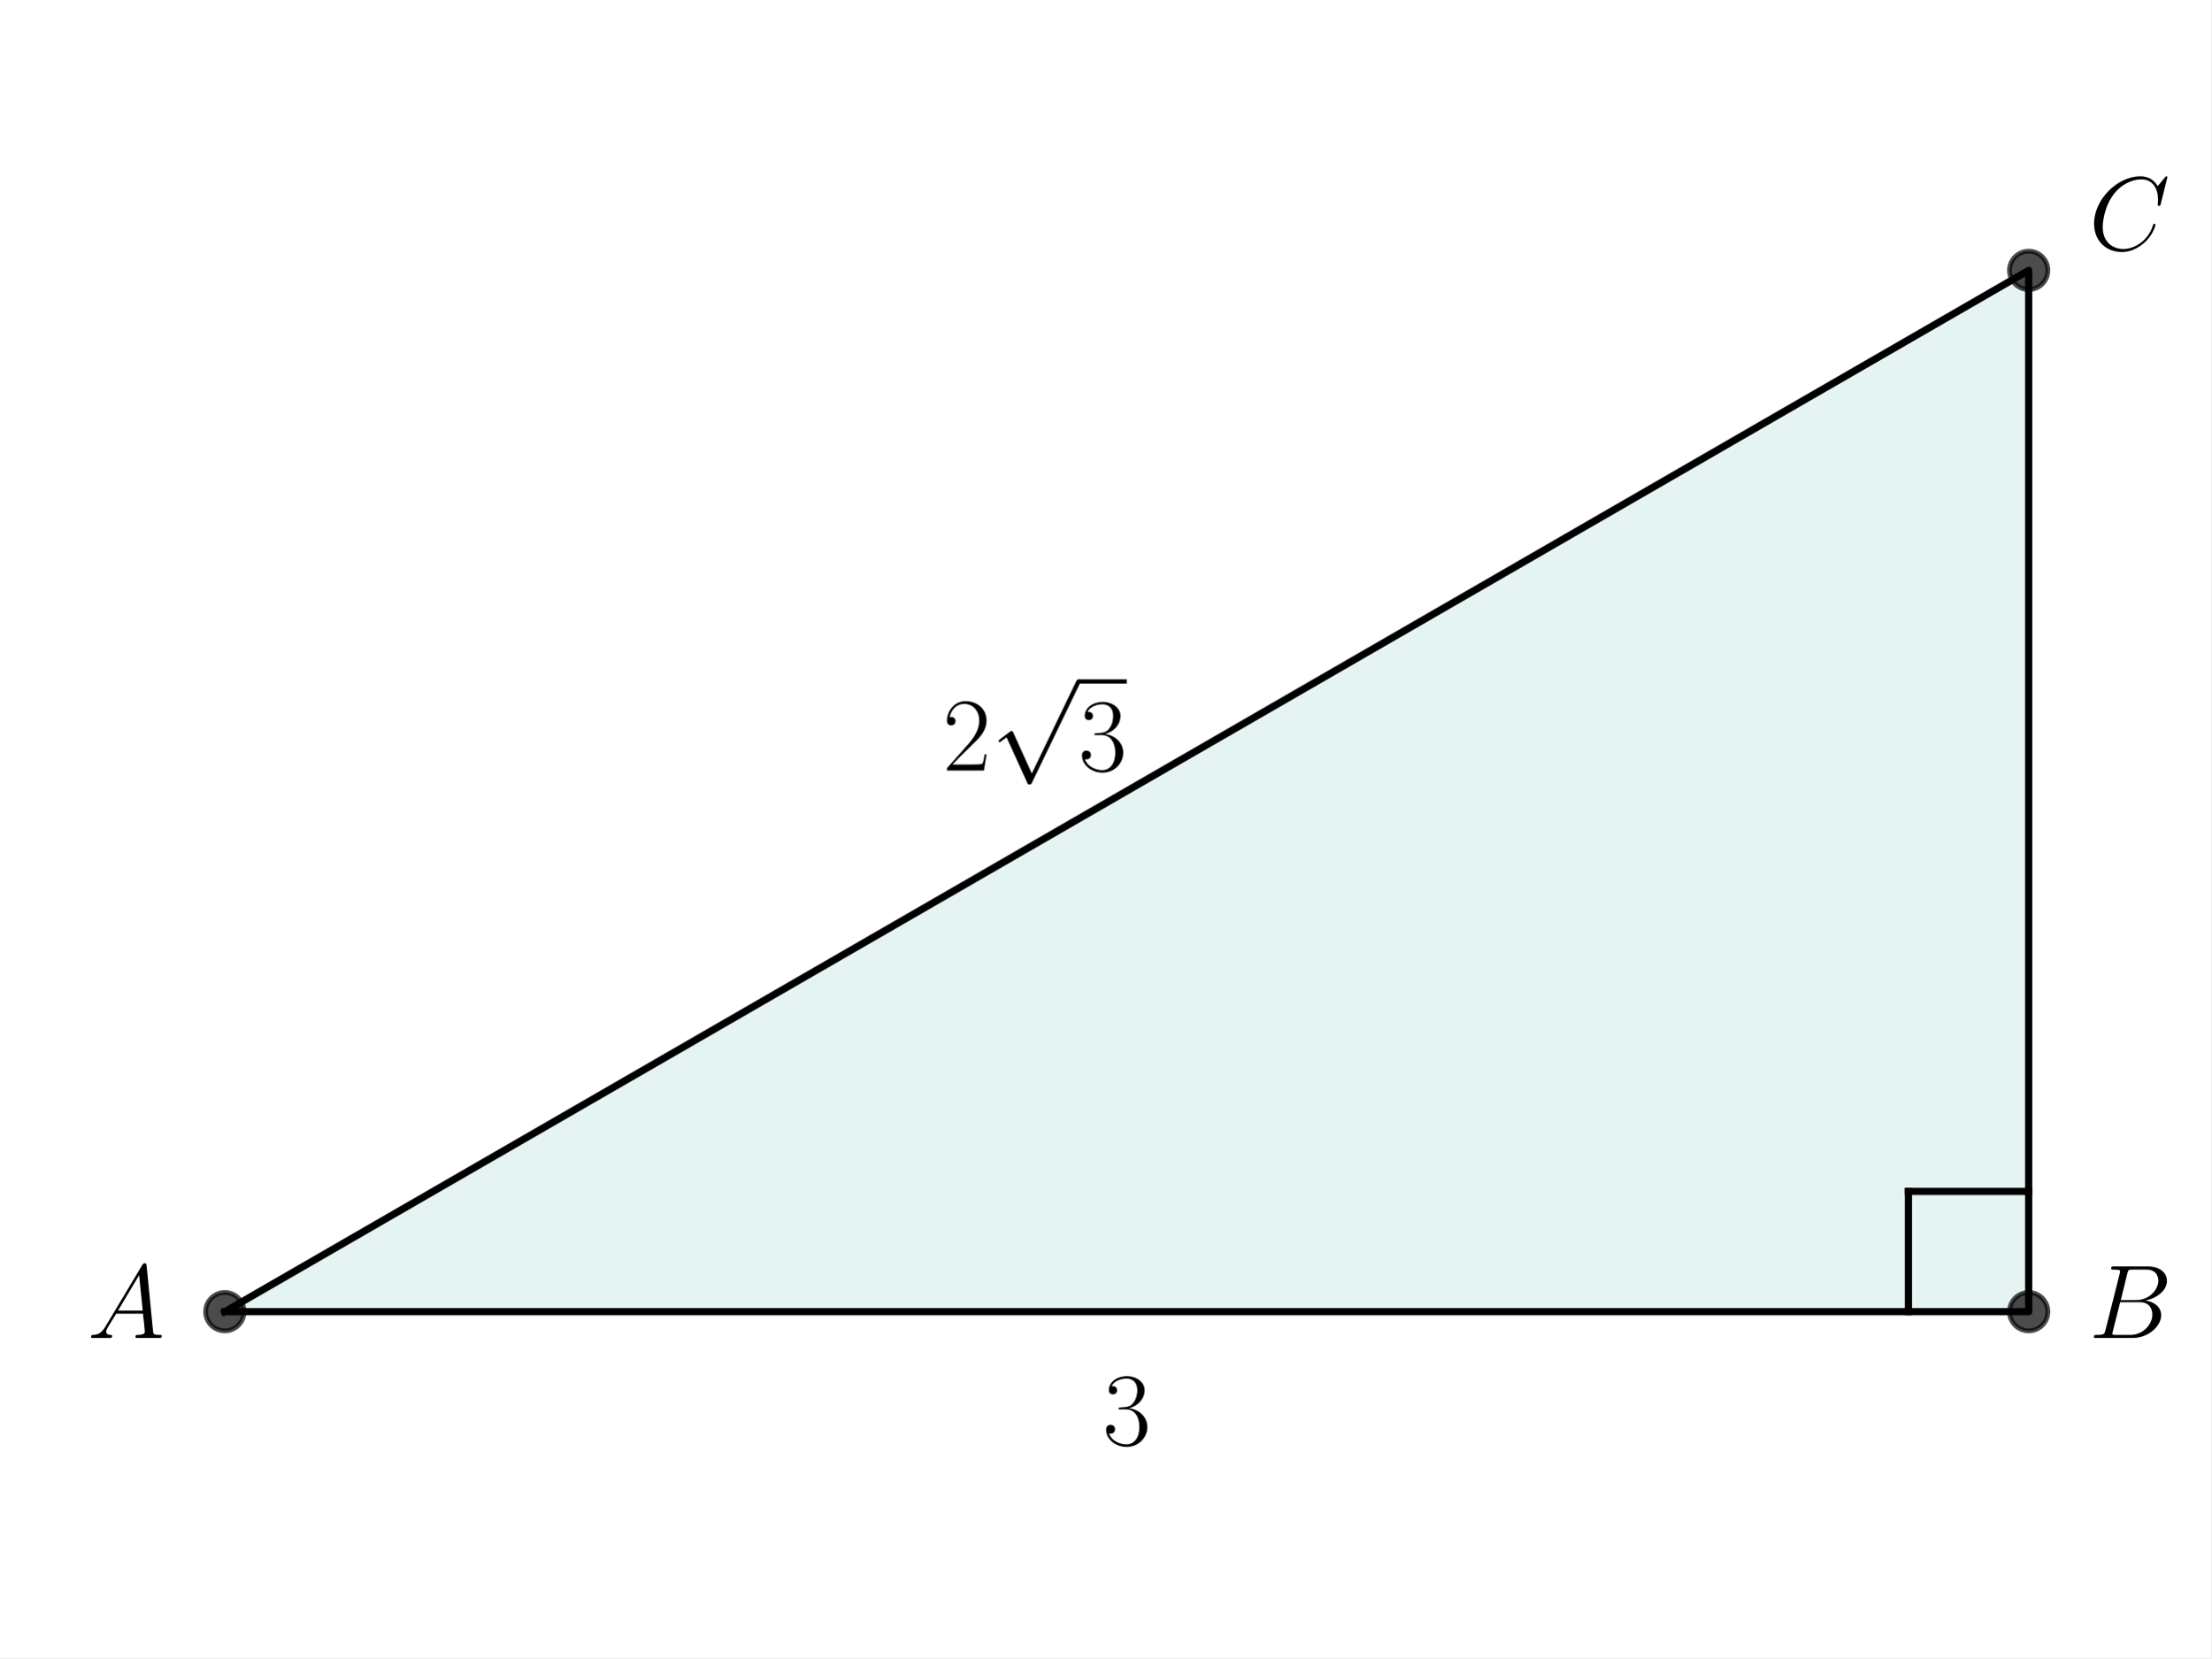
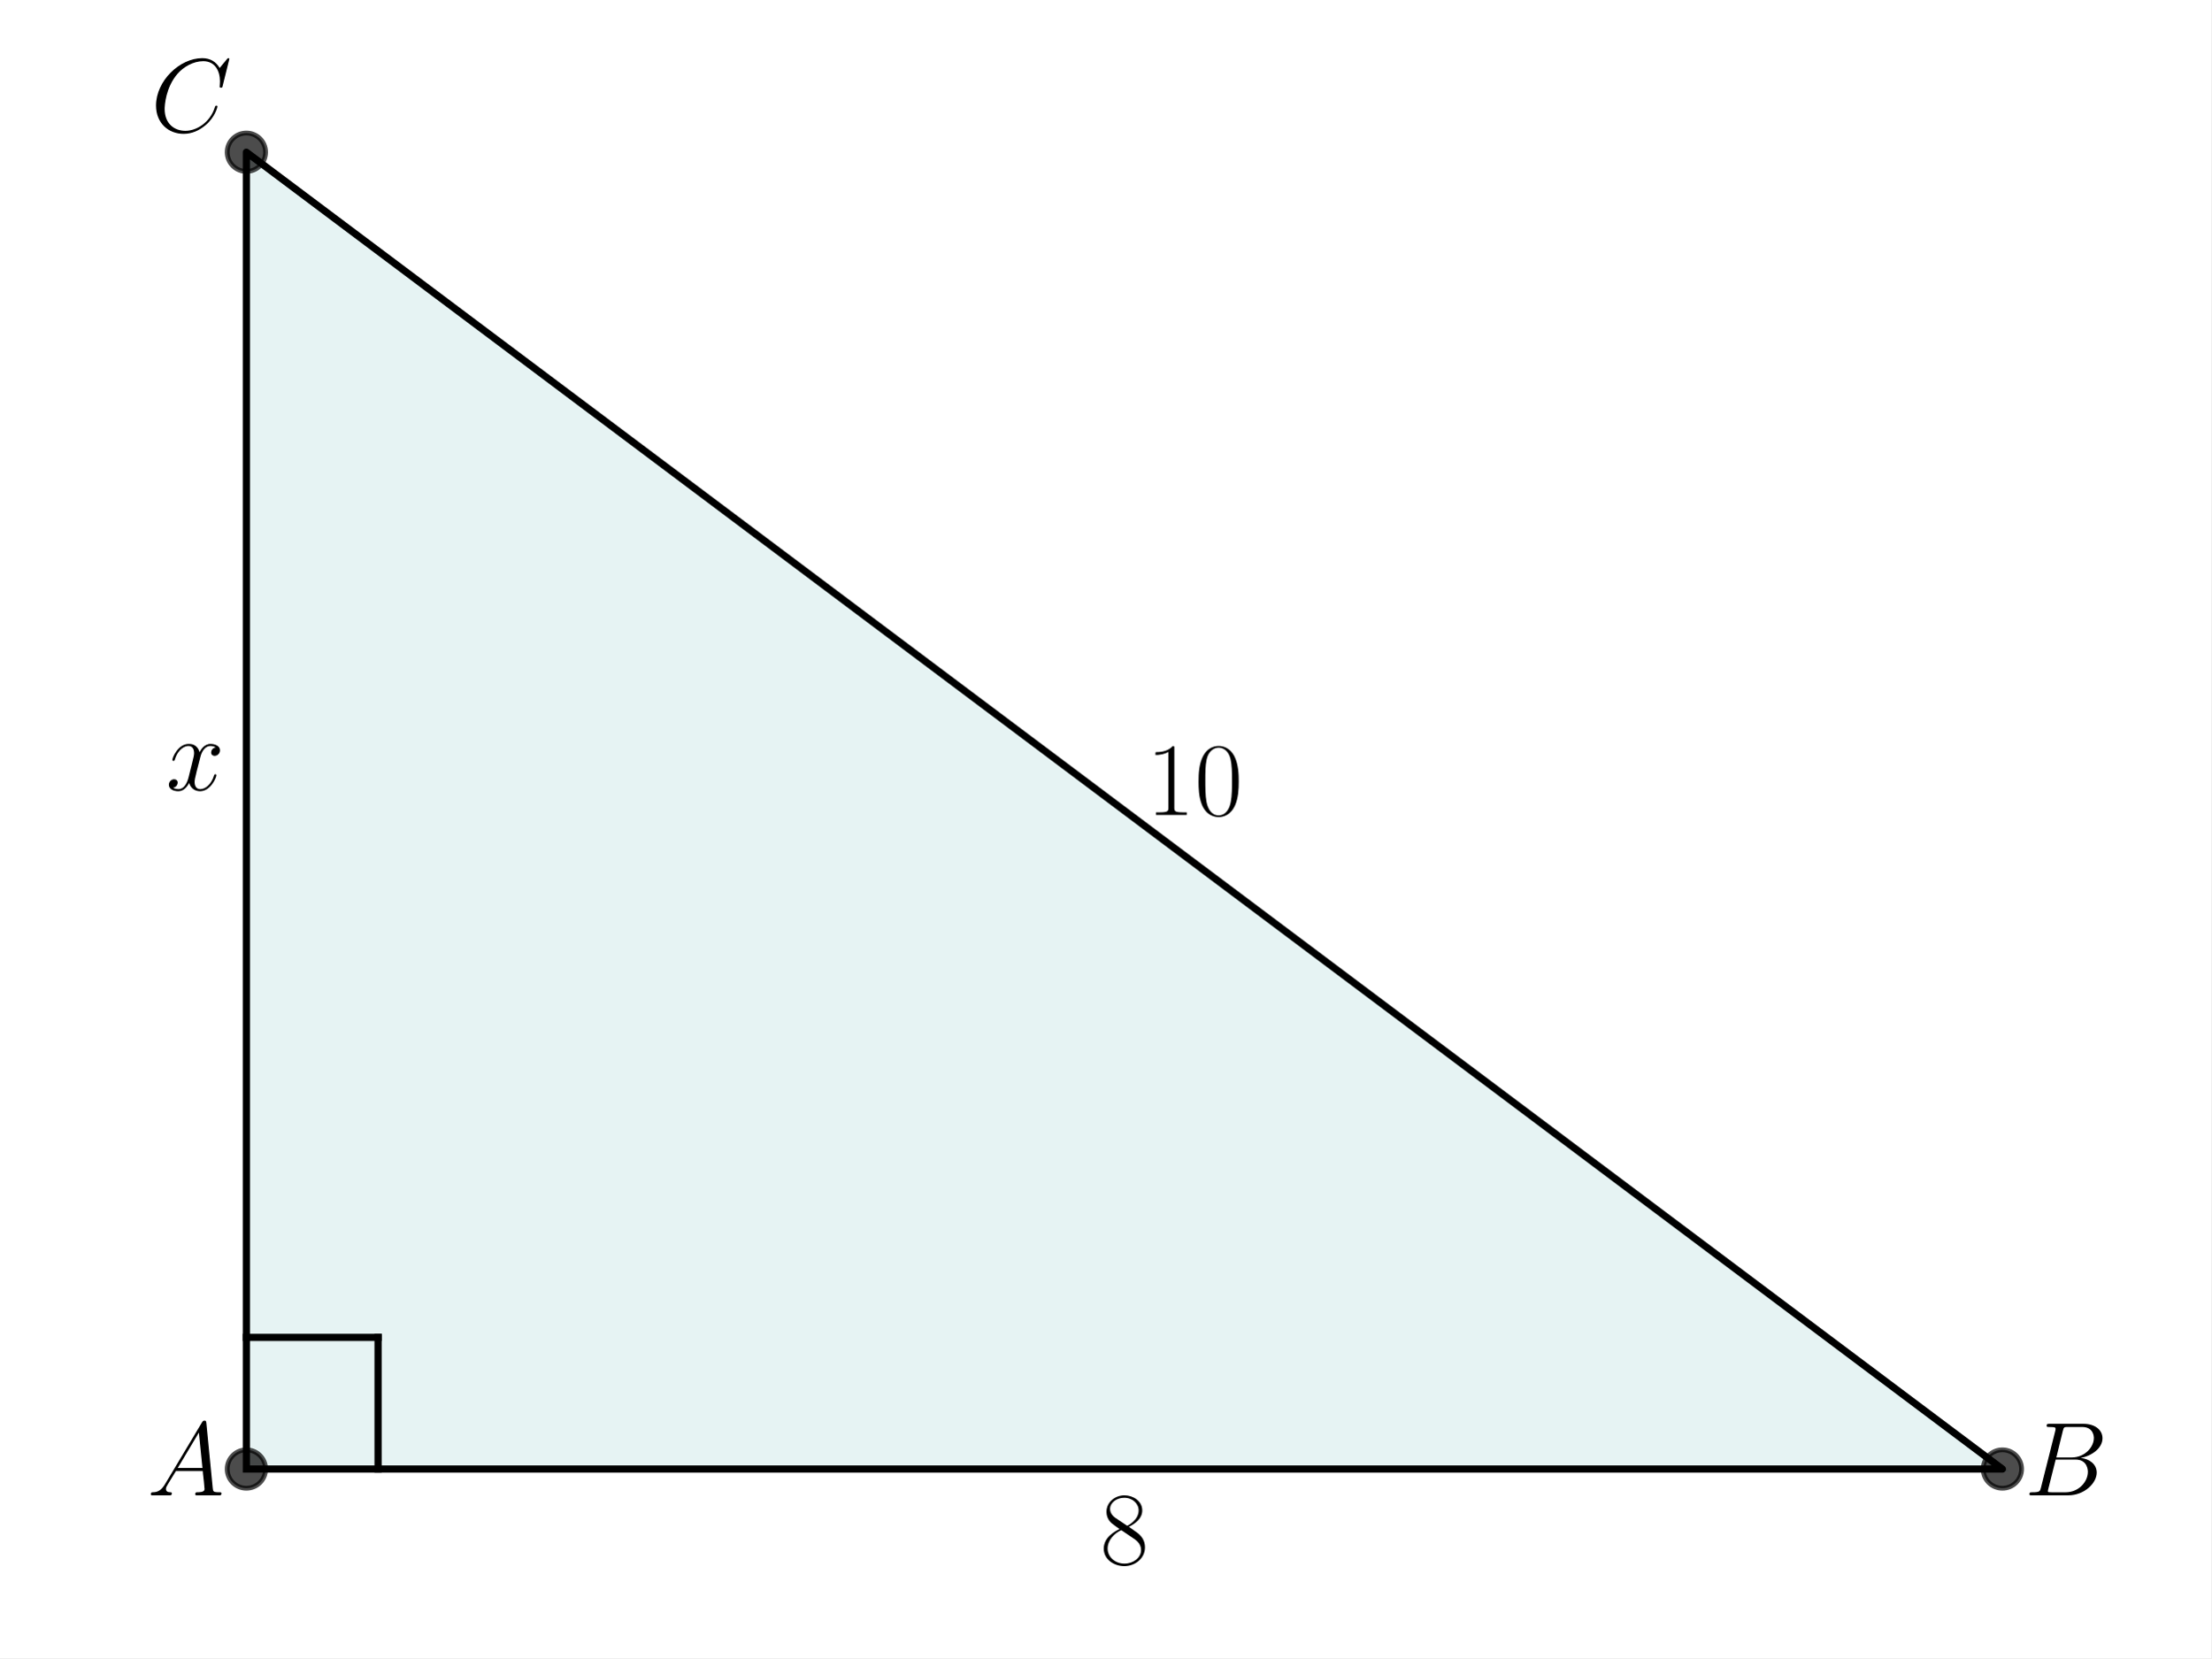
<svg xmlns="http://www.w3.org/2000/svg" xmlns:xlink="http://www.w3.org/1999/xlink" width="460.8pt" height="345.6pt" viewBox="0 0 460.8 345.6" version="1.1">
  <defs>
    <style type="text/css">*{stroke-linejoin: round; stroke-linecap: butt}</style>
  </defs>
  <g id="figure_1">
    <g id="patch_1">
      <path d="M 0 345.6  L 460.8 345.6  L 460.8 0  L 0 0  z " style="fill: #ffffff" />
    </g>
    <g id="axes_1">
      <g id="patch_2">
-         <path d="M 46.852 273.395  L 422.785 273.395  L 422.785 56.349  z " clip-path="url(#pf0dd8fb226)" style="fill: #008080; opacity: 0.1; stroke: #008080; stroke-linejoin: miter" />
+         <path d="M 51.345 306.195  L 417.307 306.195  L 51.345 31.723  z " clip-path="url(#p7d7b4d8881)" style="fill: #008080; opacity: 0.1; stroke: #008080; stroke-linejoin: miter" />
      </g>
      <g id="line2d_1">
-         <path d="M 46.852 273.395  L 422.785 273.395  L 422.785 56.349  L 46.852 273.395  " clip-path="url(#pf0dd8fb226)" style="fill: none; stroke: #000000; stroke-width: 1.5; stroke-linecap: square" />
+         <path d="M 51.345 306.195  L 417.307 306.195  L 51.345 31.723  L 51.345 306.195  " clip-path="url(#p7d7b4d8881)" style="fill: none; stroke: #000000; stroke-width: 1.5; stroke-linecap: square" />
      </g>
      <g id="line2d_2">
        <defs>
-           <path id="m519d380abe" d="M 0 4  C 1.061 4 2.078 3.579 2.828 2.828  C 3.579 2.078 4 1.061 4 0  C 4 -1.061 3.579 -2.078 2.828 -2.828  C 2.078 -3.579 1.061 -4 0 -4  C -1.061 -4 -2.078 -3.579 -2.828 -2.828  C -3.579 -2.078 -4 -1.061 -4 0  C -4 1.061 -3.579 2.078 -2.828 2.828  C -2.078 3.579 -1.061 4 0 4  z " style="stroke: #000000; stroke-opacity: 0.7" />
+           <path id="m886c085b7d" d="M 0 4  C 1.061 4 2.078 3.579 2.828 2.828  C 3.579 2.078 4 1.061 4 0  C 4 -1.061 3.579 -2.078 2.828 -2.828  C 2.078 -3.579 1.061 -4 0 -4  C -1.061 -4 -2.078 -3.579 -2.828 -2.828  C -3.579 -2.078 -4 -1.061 -4 0  C -4 1.061 -3.579 2.078 -2.828 2.828  C -2.078 3.579 -1.061 4 0 4  z " style="stroke: #000000; stroke-opacity: 0.7" />
        </defs>
-         <g clip-path="url(#pf0dd8fb226)">
-           <use xlink:href="#m519d380abe" x="422.785" y="56.349" style="fill-opacity: 0.7; stroke: #000000; stroke-opacity: 0.7" />
-           <use xlink:href="#m519d380abe" x="422.785" y="273.395" style="fill-opacity: 0.7; stroke: #000000; stroke-opacity: 0.7" />
-           <use xlink:href="#m519d380abe" x="46.852" y="273.395" style="fill-opacity: 0.7; stroke: #000000; stroke-opacity: 0.7" />
+         <g clip-path="url(#p7d7b4d8881)">
+           <use xlink:href="#m886c085b7d" x="51.345" y="31.723" style="fill-opacity: 0.7; stroke: #000000; stroke-opacity: 0.7" />
+           <use xlink:href="#m886c085b7d" x="417.307" y="306.195" style="fill-opacity: 0.7; stroke: #000000; stroke-opacity: 0.7" />
+           <use xlink:href="#m886c085b7d" x="51.345" y="306.195" style="fill-opacity: 0.7; stroke: #000000; stroke-opacity: 0.7" />
        </g>
      </g>
      <g id="line2d_3">
-         <path d="M 422.785 248.333  L 397.723 248.333  " clip-path="url(#pf0dd8fb226)" style="fill: none; stroke: #000000; stroke-width: 1.5; stroke-linecap: square" />
+         <path d="M 51.345 278.748  L 78.792 278.748  " clip-path="url(#p7d7b4d8881)" style="fill: none; stroke: #000000; stroke-width: 1.5; stroke-linecap: square" />
      </g>
      <g id="line2d_4">
-         <path d="M 397.723 273.395  L 397.723 248.333  " clip-path="url(#pf0dd8fb226)" style="fill: none; stroke: #000000; stroke-width: 1.5; stroke-linecap: square" />
+         <path d="M 78.792 306.195  L 78.792 278.748  " clip-path="url(#p7d7b4d8881)" style="fill: none; stroke: #000000; stroke-width: 1.5; stroke-linecap: square" />
      </g>
      <g id="text_1">
-         <g transform="translate(18.23255 278.8736) scale(0.22 -0.22)">
+         <g transform="translate(30.68229 311.6734) scale(0.22 -0.22)">
          <defs>
            <path id="CMMI12-41" d="M 1088 691  C 864 314 646 186 339 186  C 269 180 218 180 218 58  C 218 24 250 0 294 0  C 410 0 698 0 813 0  C 998 0 1203 0 1382 0  C 1421 0 1498 0 1498 122  C 1498 180 1446 186 1408 186  C 1261 186 1139 236 1139 388  C 1139 476 1178 546 1261 685  L 1747 1479  L 3379 1479  C 3386 1423 3386 1373 3392 1316  C 3411 1152 3488 495 3488 376  C 3488 186 3162 186 3059 186  C 2989 186 2918 186 2918 70  C 2918 0 2976 0 3014 0  C 3123 0 3251 0 3360 0  L 3725 0  C 4115 0 4397 0 4403 0  C 4448 0 4518 0 4518 122  C 4518 186 4461 186 4365 186  C 4013 186 4006 244 3987 434  L 3597 4404  C 3584 4531 3558 4544 3488 4544  C 3424 4544 3386 4531 3328 4435  L 1088 691  z M 1856 1664  L 3142 3819  L 3360 1664  L 1856 1664  z " transform="scale(0.015625)" />
          </defs>
          <use xlink:href="#CMMI12-41" transform="scale(0.996264)" />
        </g>
      </g>
      <g id="text_2">
-         <g transform="translate(435.3166 278.8736) scale(0.22 -0.22)">
+         <g transform="translate(421.8817 311.6734) scale(0.22 -0.22)">
          <defs>
            <path id="CMMI12-42" d="M 2342 3921  C 2400 4160 2426 4160 2675 4160  L 3507 4160  C 4230 4160 4230 3544 4230 3485  C 4230 2966 3712 2304 2867 2304  L 1946 2304  L 2342 3921  z M 3424 2275  C 4122 2402 4755 2886 4755 3473  C 4755 3970 4314 4352 3590 4352  L 1536 4352  C 1414 4352 1357 4352 1357 4226  C 1357 4160 1414 4160 1510 4160  C 1901 4160 1901 4112 1901 4044  C 1901 4032 1901 3993 1875 3897  L 1011 472  C 954 249 941 185 493 185  C 371 185 307 185 307 70  C 307 0 346 0 474 0  L 2669 0  C 3648 0 4403 739 4403 1383  C 4403 1906 3942 2224 3424 2275  z M 2515 185  L 1651 185  C 1562 185 1549 185 1510 192  C 1440 198 1434 211 1434 261  C 1434 305 1446 343 1459 399  L 1907 2176  L 3110 2176  C 3866 2176 3866 1483 3866 1433  C 3866 828 3309 185 2515 185  z " transform="scale(0.015625)" />
          </defs>
          <use xlink:href="#CMMI12-42" transform="scale(0.996264)" />
        </g>
      </g>
      <g id="text_3">
-         <g transform="translate(435.3166 52.08628) scale(0.22 -0.22)">
+         <g transform="translate(31.41617 27.4598) scale(0.22 -0.22)">
          <defs>
            <path id="CMMI12-43" d="M 4781 4423  C 4781 4480 4736 4480 4723 4480  C 4710 4480 4685 4480 4634 4416  L 4192 3882  C 3968 4264 3616 4480 3136 4480  C 1754 4480 320 3088 320 1595  C 320 533 1069 -128 2003 -128  C 2515 -128 2963 88 3334 400  C 3891 863 4058 1481 4058 1531  C 4058 1588 4006 1588 3987 1588  C 3930 1588 3923 1550 3910 1524  C 3616 534 2752 57 2112 57  C 1434 57 845 489 845 1391  C 845 1595 909 2700 1632 3532  C 1984 3939 2586 4295 3194 4295  C 3898 4295 4211 3717 4211 3068  C 4211 2903 4192 2764 4192 2738  C 4192 2681 4256 2681 4275 2681  C 4346 2681 4352 2687 4378 2801  L 4781 4423  z " transform="scale(0.015625)" />
          </defs>
          <use xlink:href="#CMMI12-43" transform="scale(0.996264)" />
        </g>
      </g>
      <g id="text_4">
-         <g transform="translate(229.7927 301.1467) scale(0.22 -0.22)">
+         <g transform="translate(229.3001 325.9899) scale(0.22 -0.22)">
          <defs>
-             <path id="CMR17-33" d="M 1414 2157  C 1984 2157 2234 1662 2234 1090  C 2234 320 1824 25 1453 25  C 1114 25 563 194 390 693  C 422 680 454 680 486 680  C 640 680 755 782 755 948  C 755 1133 614 1216 486 1216  C 378 1216 211 1165 211 926  C 211 335 787 -128 1466 -128  C 2176 -128 2720 430 2720 1085  C 2720 1707 2208 2157 1600 2227  C 2086 2328 2554 2756 2554 3329  C 2554 3820 2048 4179 1472 4179  C 890 4179 378 3829 378 3329  C 378 3110 544 3072 627 3072  C 762 3072 877 3155 877 3321  C 877 3486 762 3569 627 3569  C 602 3569 570 3569 544 3557  C 730 3959 1235 4032 1459 4032  C 1683 4032 2106 3925 2106 3320  C 2106 3143 2080 2828 1862 2550  C 1670 2304 1453 2304 1242 2284  C 1210 2284 1062 2269 1037 2269  C 992 2263 966 2257 966 2208  C 966 2163 973 2157 1101 2157  L 1414 2157  z " transform="scale(0.015625)" />
+             <path id="CMR17-38" d="M 1741 2264  C 2144 2467 2554 2773 2554 3263  C 2554 3841 1990 4179 1472 4179  C 890 4179 378 3759 378 3180  C 378 3021 416 2747 666 2505  C 730 2442 998 2251 1171 2130  C 883 1983 211 1634 211 934  C 211 279 838 -128 1459 -128  C 2144 -128 2720 362 2720 1010  C 2720 1590 2330 1857 2074 2029  L 1741 2264  z M 902 2822  C 851 2854 595 3051 595 3351  C 595 3739 998 4032 1459 4032  C 1965 4032 2336 3676 2336 3262  C 2336 2669 1670 2331 1638 2331  C 1632 2331 1626 2331 1574 2370  L 902 2822  z M 2080 1519  C 2176 1449 2483 1240 2483 851  C 2483 381 2010 25 1472 25  C 890 25 448 438 448 940  C 448 1443 838 1862 1280 2060  L 2080 1519  z " transform="scale(0.015625)" />
          </defs>
-           <use xlink:href="#CMR17-33" transform="scale(0.996264)" />
+           <use xlink:href="#CMR17-38" transform="scale(0.996264)" />
        </g>
      </g>
      <g id="text_5">
-         <g transform="translate(196.4499 160.609) scale(0.22 -0.22)">
+         <g transform="translate(34.57492 164.6956) scale(0.22 -0.22)">
          <defs>
-             <path id="CMR17-32" d="M 2669 989  L 2554 989  C 2490 536 2438 459 2413 420  C 2381 369 1920 369 1830 369  L 602 369  C 832 619 1280 1072 1824 1597  C 2214 1967 2669 2402 2669 3035  C 2669 3790 2067 4224 1395 4224  C 691 4224 262 3604 262 3030  C 262 2780 448 2748 525 2748  C 589 2748 781 2787 781 3010  C 781 3207 614 3264 525 3264  C 486 3264 448 3258 422 3245  C 544 3790 915 4058 1306 4058  C 1862 4058 2227 3617 2227 3035  C 2227 2479 1901 2000 1536 1584  L 262 146  L 262 0  L 2515 0  L 2669 989  z " transform="scale(0.015625)" />
-             <path id="CMSY10-70" d="M 2490 -5472  L 1363 -2982  C 1318 -2880 1286 -2880 1267 -2880  C 1261 -2880 1229 -2880 1158 -2931  L 550 -3392  C 467 -3456 467 -3475 467 -3494  C 467 -3526 486 -3565 531 -3565  C 570 -3565 678 -3475 749 -3424  C 787 -3393 883 -3323 954 -3271  L 2214 -6042  C 2259 -6144 2291 -6144 2349 -6144  C 2445 -6144 2464 -6106 2509 -6016  L 5414 0  C 5459 90 5459 115 5459 128  C 5459 192 5408 256 5331 256  C 5280 256 5235 224 5184 122  L 2490 -5472  z " transform="scale(0.015625)" />
+             <path id="CMMI12-78" d="M 3034 2606  C 2829 2567 2752 2414 2752 2293  C 2752 2139 2874 2088 2963 2088  C 3155 2088 3290 2254 3290 2427  C 3290 2695 2982 2816 2714 2816  C 2323 2816 2106 2433 2048 2312  C 1901 2816 1504 2816 1389 2816  C 736 2816 390 1980 390 1839  C 390 1814 416 1782 461 1782  C 512 1782 525 1820 538 1846  C 755 2555 1184 2689 1370 2689  C 1658 2689 1715 2420 1715 2267  C 1715 2127 1677 1980 1600 1673  L 1382 798  C 1286 415 1101 64 762 64  C 730 64 570 64 435 147  C 666 192 717 383 717 460  C 717 588 621 664 499 664  C 346 664 179 530 179 326  C 179 57 480 -64 755 -64  C 1062 -64 1280 179 1414 441  C 1517 64 1837 -64 2074 -64  C 2726 -64 3072 773 3072 913  C 3072 945 3046 971 3008 971  C 2950 971 2944 939 2925 888  C 2752 326 2381 64 2093 64  C 1869 64 1747 230 1747 492  C 1747 632 1773 734 1875 1156  L 2099 2024  C 2195 2408 2413 2689 2707 2689  C 2720 2689 2899 2689 3034 2606  z " transform="scale(0.015625)" />
          </defs>
-           <use xlink:href="#CMR17-32" transform="scale(0.996264)" />
-           <use xlink:href="#CMSY10-70" transform="translate(45.69048 82.42146) scale(0.996264)" />
-           <use xlink:href="#CMR17-33" transform="translate(128.7127 0) scale(0.996264)" />
-           <path d="M 128.713 82.421  L 174.403 82.421  L 174.403 86.406  L 128.713 86.406  L 128.713 82.421  z " />
+           <use xlink:href="#CMMI12-78" transform="scale(0.996264)" />
+         </g>
+       </g>
+       <g id="text_6">
+         <g transform="translate(238.9006 169.8631) scale(0.22 -0.22)">
+           <defs>
+             <path id="CMR17-31" d="M 1702 4058  C 1702 4192 1696 4192 1606 4192  C 1357 3916 979 3827 621 3827  C 602 3827 570 3827 563 3808  C 557 3795 557 3782 557 3648  C 755 3648 1088 3686 1344 3839  L 1344 461  C 1344 236 1331 160 781 160  L 589 160  L 589 0  C 896 0 1216 0 1523 0  C 1830 0 2150 0 2458 0  L 2458 160  L 2266 160  C 1715 160 1702 230 1702 458  L 1702 4058  z " transform="scale(0.015625)" />
+             <path id="CMR17-30" d="M 2688 2025  C 2688 2416 2682 3080 2413 3591  C 2176 4039 1798 4198 1466 4198  C 1158 4198 768 4058 525 3597  C 269 3118 243 2524 243 2025  C 243 1661 250 1106 448 619  C 723 -39 1216 -128 1466 -128  C 1760 -128 2208 -7 2470 600  C 2662 1042 2688 1559 2688 2025  z M 1466 -26  C 1056 -26 813 325 723 812  C 653 1188 653 1738 653 2096  C 653 2588 653 2997 736 3387  C 858 3929 1216 4096 1466 4096  C 1728 4096 2067 3923 2189 3400  C 2272 3036 2278 2607 2278 2096  C 2278 1680 2278 1169 2202 792  C 2067 95 1690 -26 1466 -26  z " transform="scale(0.015625)" />
+           </defs>
+           <use xlink:href="#CMR17-31" transform="scale(0.996264)" />
+           <use xlink:href="#CMR17-30" transform="translate(45.69048 0) scale(0.996264)" />
        </g>
      </g>
    </g>
  </g>
  <defs>
-     <clipPath id="pf0dd8fb226">
-       <rect x="30.53" y="10.8" width="408.577" height="308.144" />
+     <clipPath id="p7d7b4d8881">
+       <rect x="22.781" y="18.973" width="423.089" height="299.971" />
    </clipPath>
  </defs>
</svg>
